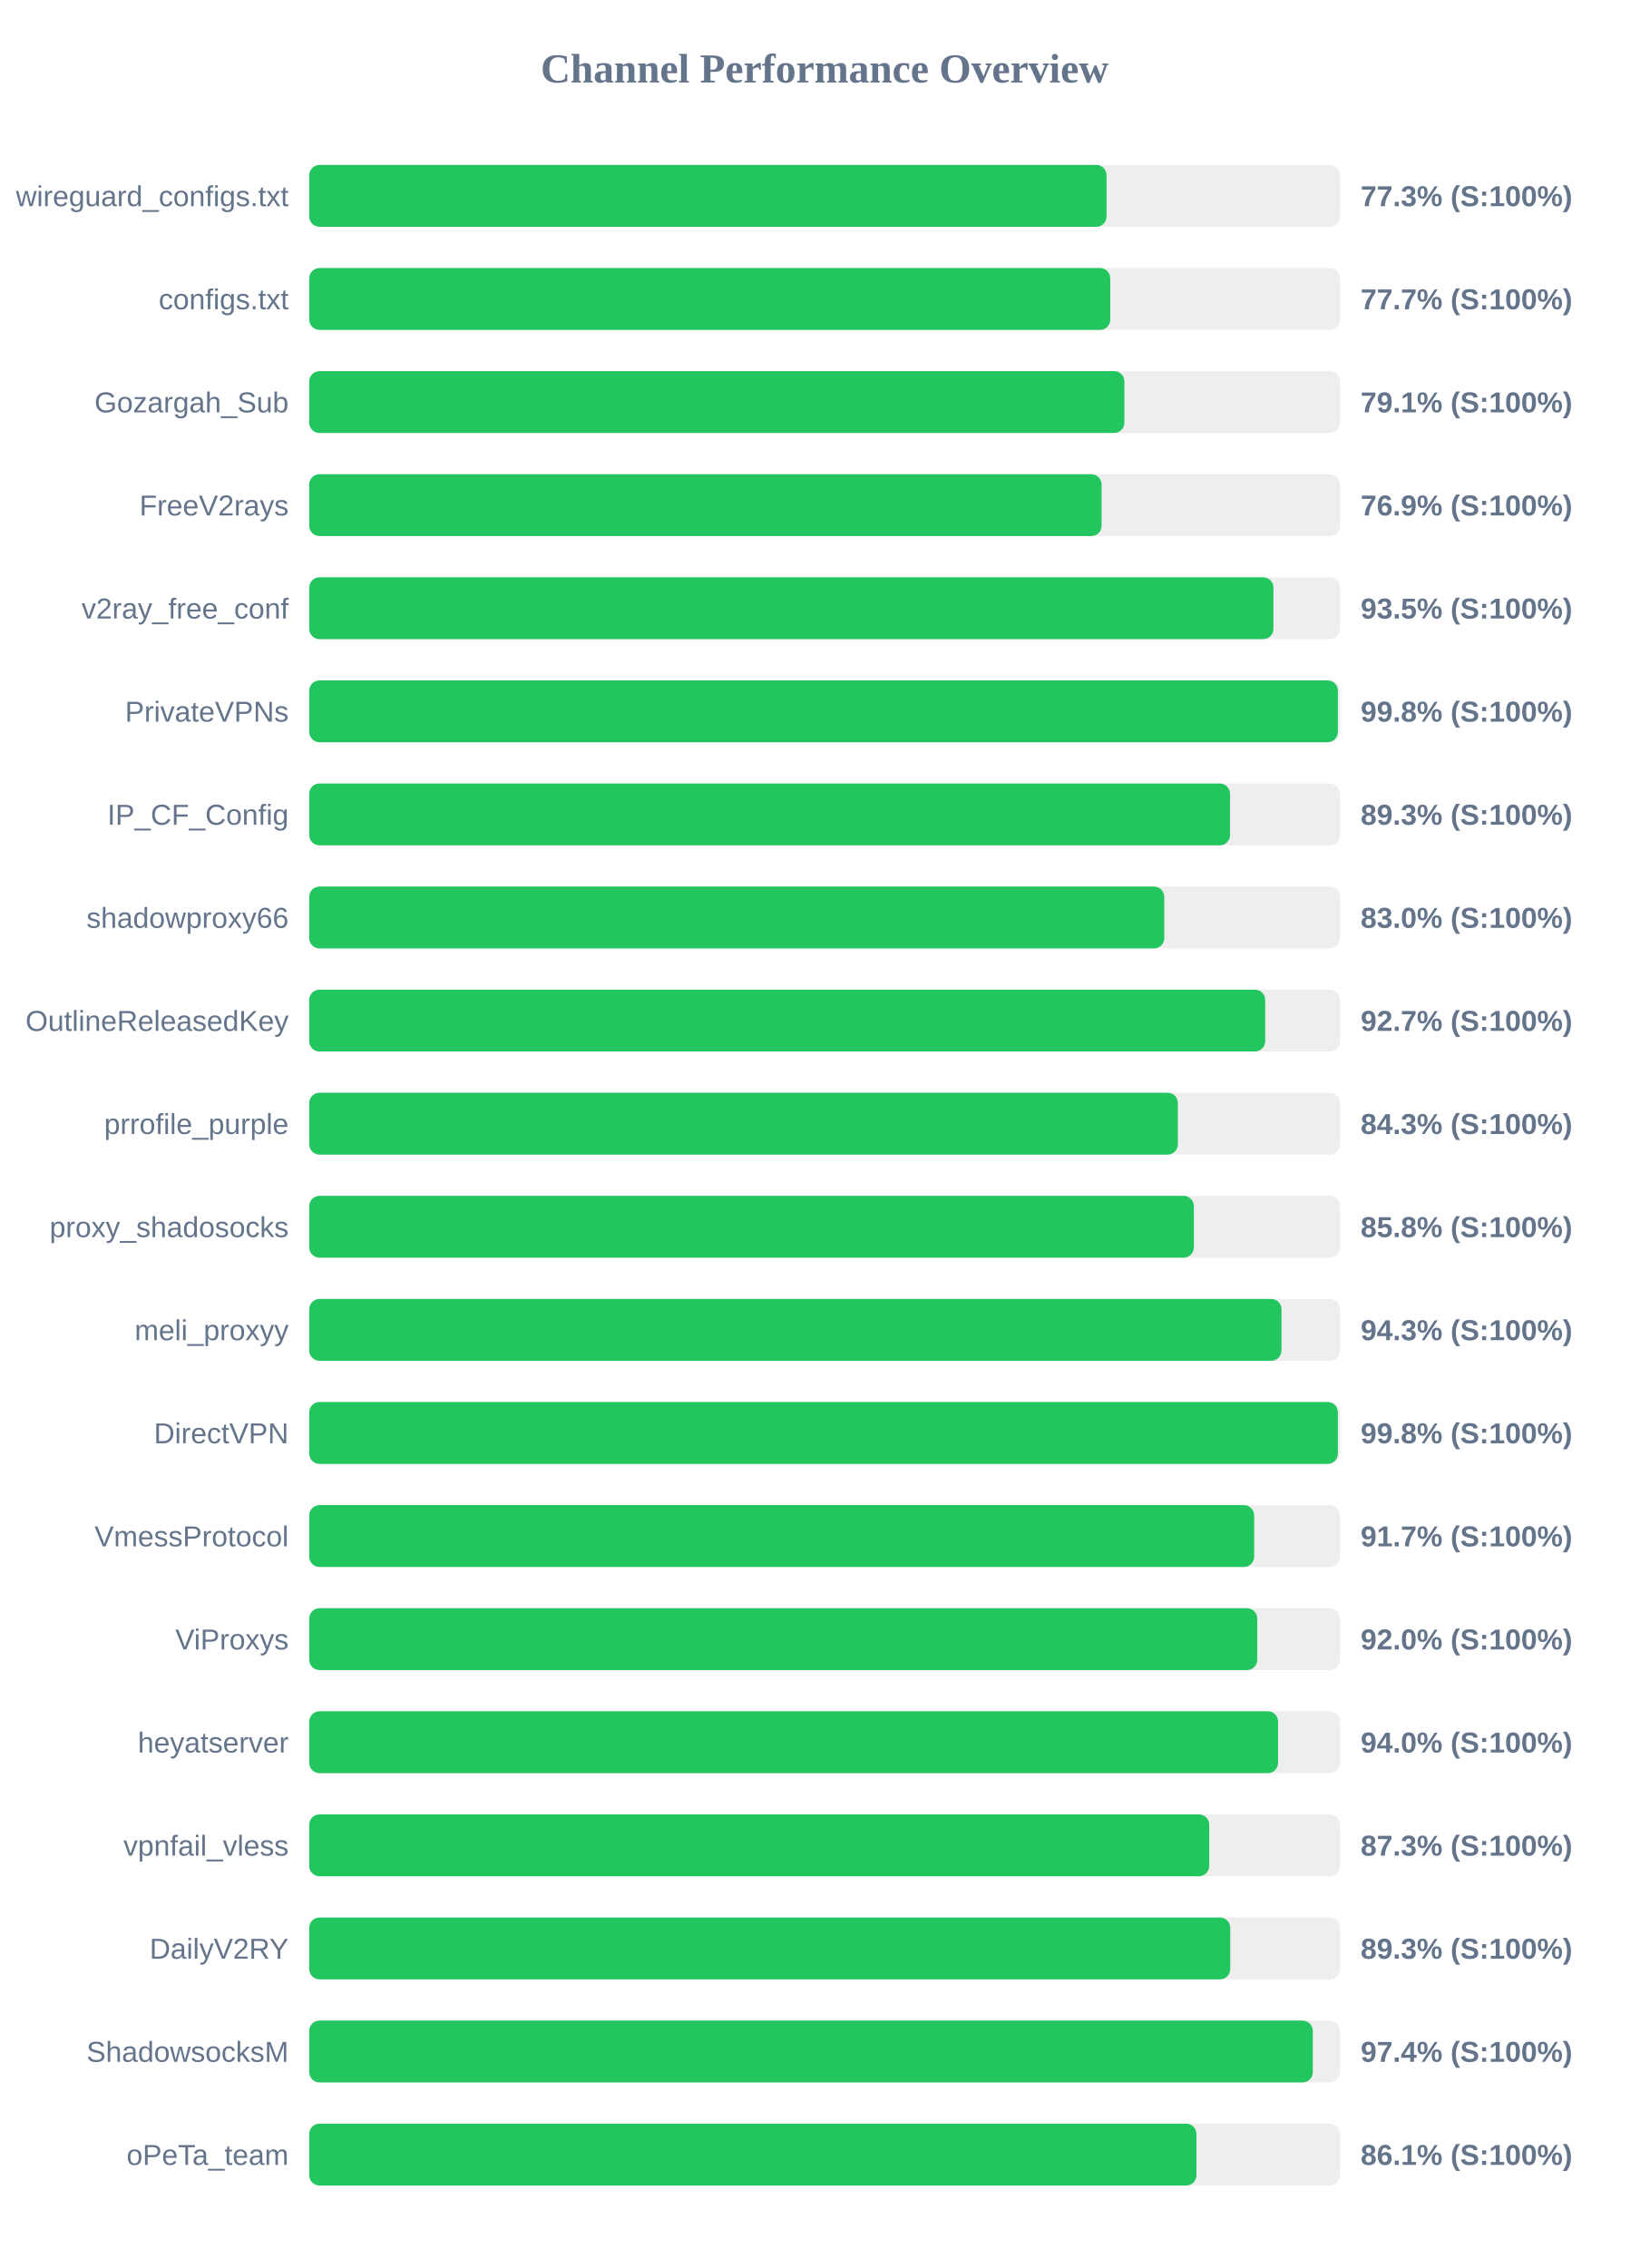
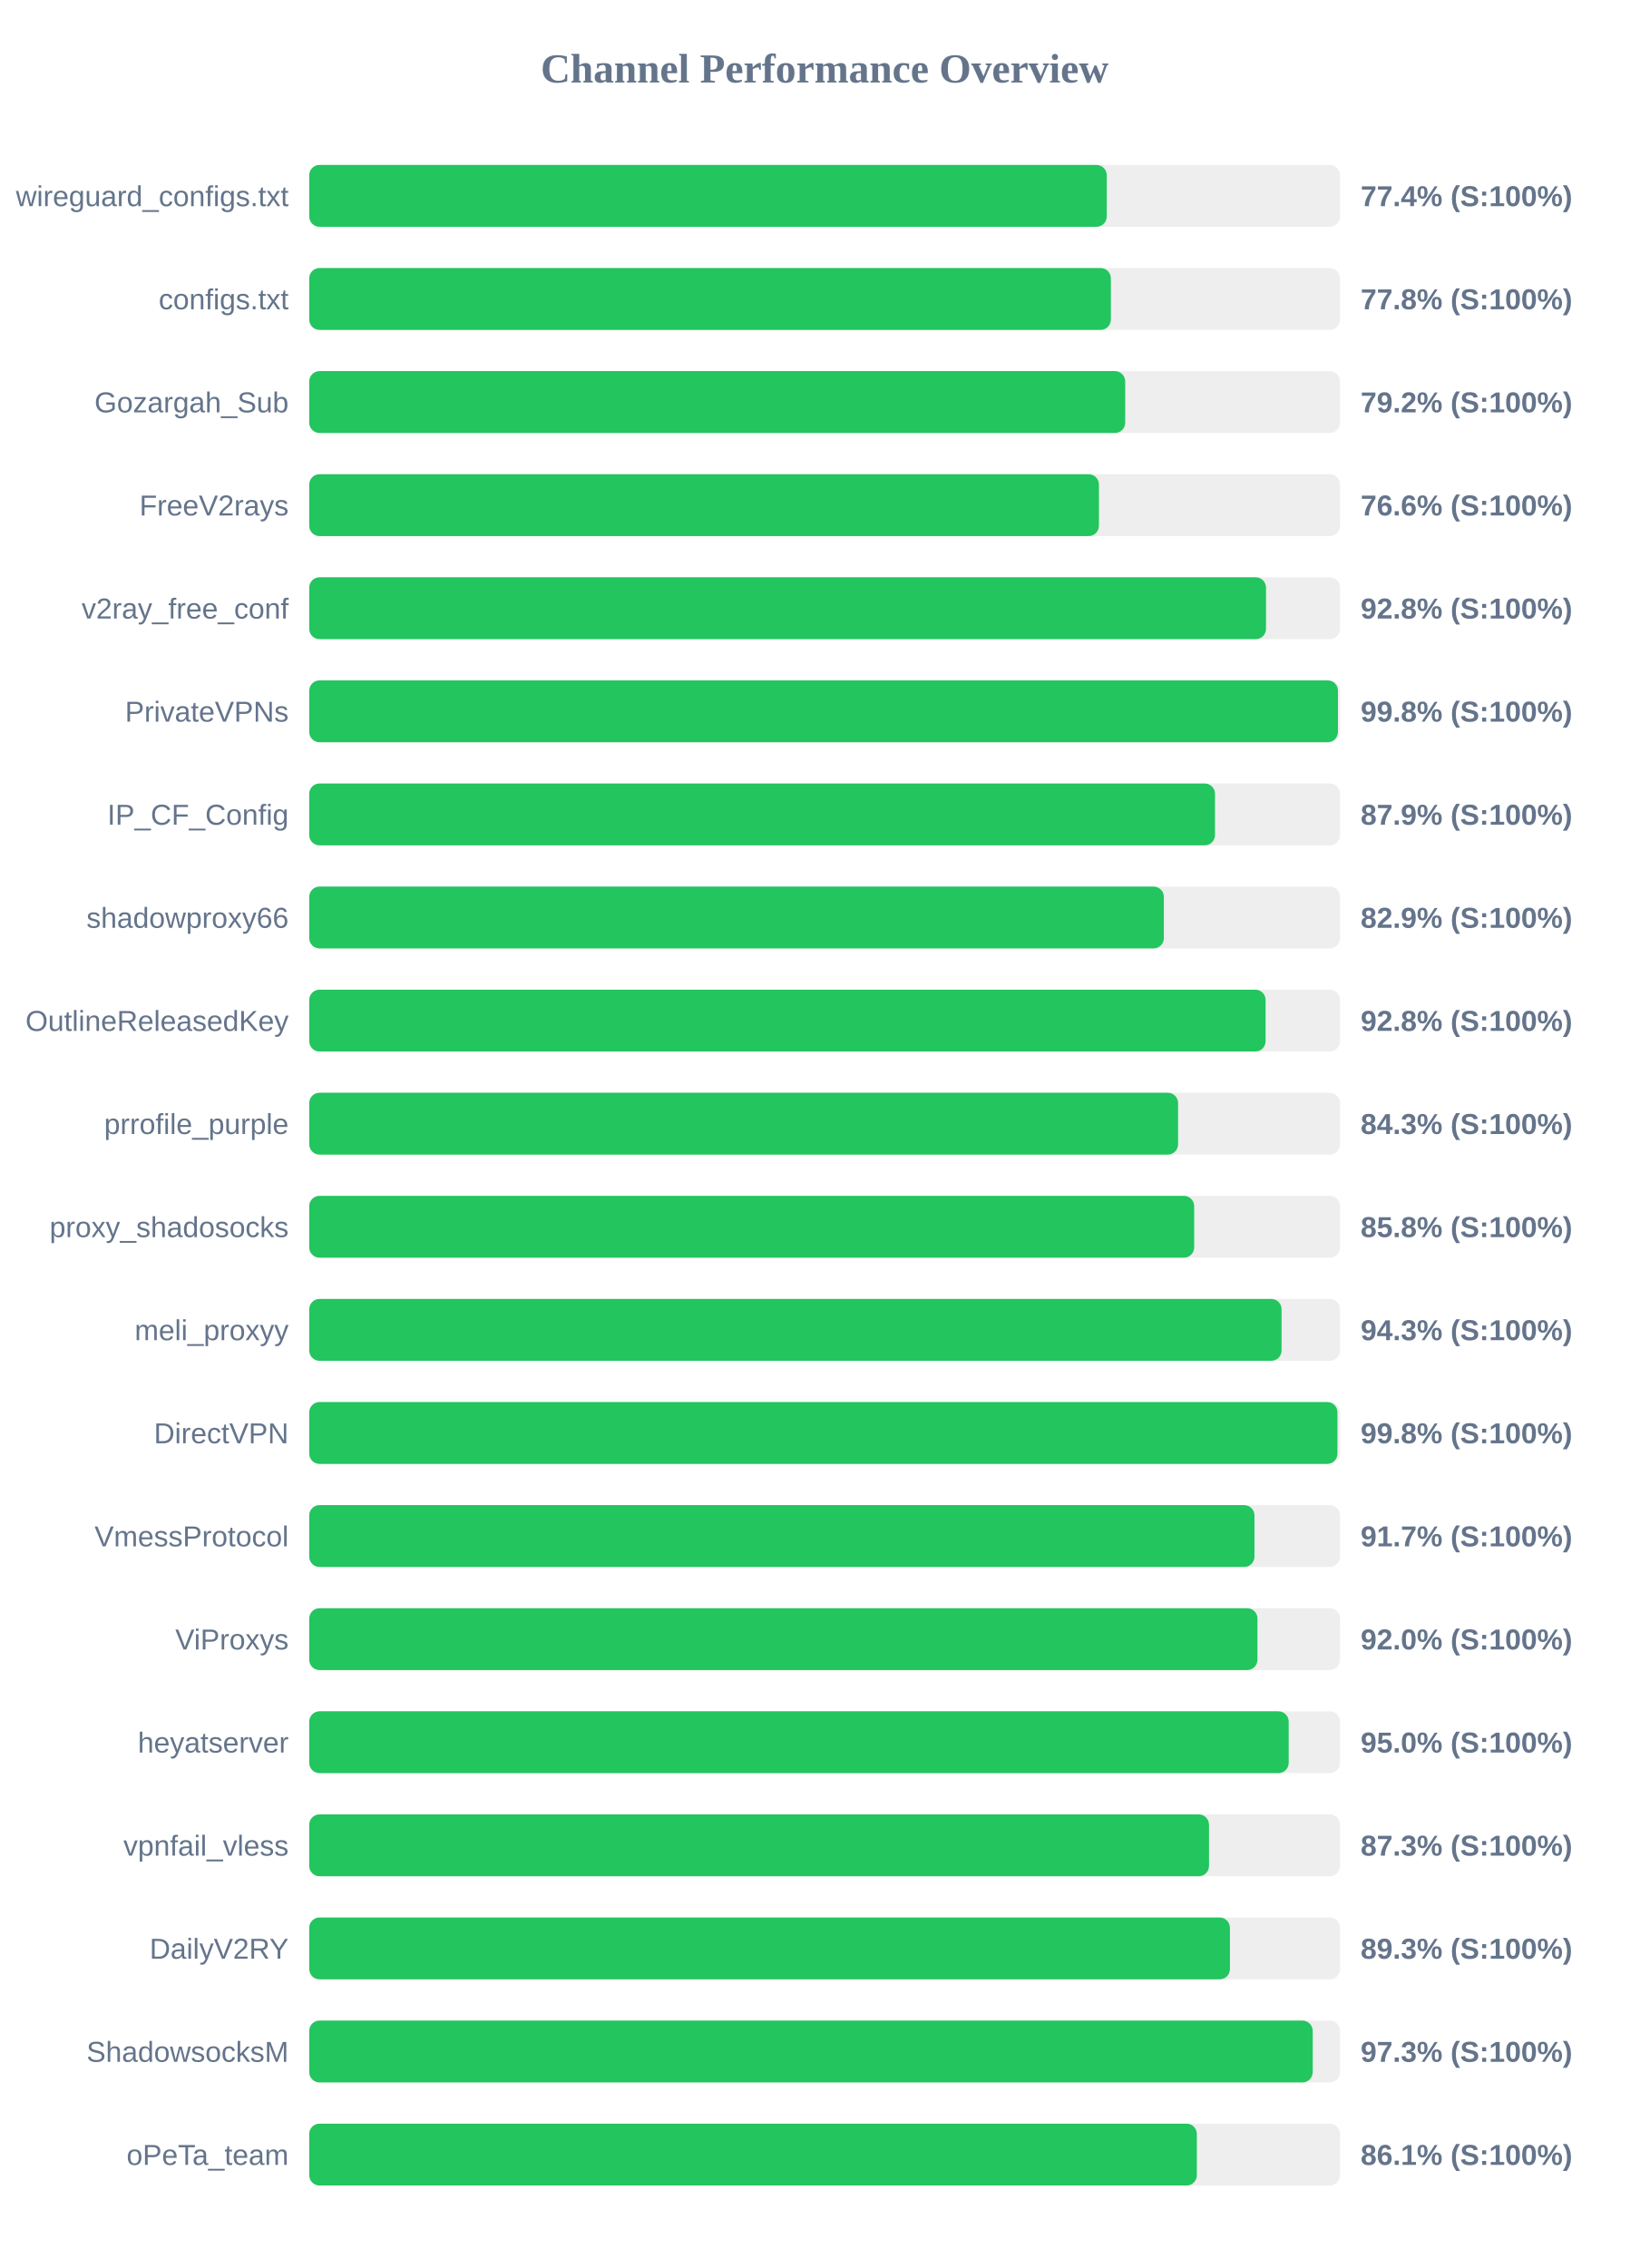
<svg xmlns="http://www.w3.org/2000/svg" width="800" height="1100" version="1.1">
  <style>
        .row { font: 14px Arial; fill: #64748b; }
        .score { font: bold 14px Arial; fill: #64748b; }
    </style>
  <text x="400" y="40" text-anchor="middle" font-size="20px" font-weight="bold" fill="#64748b">Channel Performance Overview</text>
  <rect x="150" y="80" width="500" height="30" fill="#eee" rx="5" />
-   <rect x="150" y="80" width="386.75" height="30" fill="#22c55e" rx="5" />
+   <rect x="150" y="80" width="386.85" height="30" fill="#22c55e" rx="5" />
  <text x="140" y="100" text-anchor="end" class="row">wireguard_configs.txt</text>
-   <text x="660" y="100" text-anchor="start" class="score">77.3% (S:100%)</text>
+   <text x="660" y="100" text-anchor="start" class="score">77.4% (S:100%)</text>
  <rect x="150" y="130" width="500" height="30" fill="#eee" rx="5" />
-   <rect x="150" y="130" width="388.55" height="30" fill="#22c55e" rx="5" />
+   <rect x="150" y="130" width="388.85" height="30" fill="#22c55e" rx="5" />
  <text x="140" y="150" text-anchor="end" class="row">configs.txt</text>
-   <text x="660" y="150" text-anchor="start" class="score">77.7% (S:100%)</text>
+   <text x="660" y="150" text-anchor="start" class="score">77.8% (S:100%)</text>
  <rect x="150" y="180" width="500" height="30" fill="#eee" rx="5" />
-   <rect x="150" y="180" width="395.4" height="30" fill="#22c55e" rx="5" />
+   <rect x="150" y="180" width="395.8" height="30" fill="#22c55e" rx="5" />
  <text x="140" y="200" text-anchor="end" class="row">Gozargah_Sub</text>
-   <text x="660" y="200" text-anchor="start" class="score">79.1% (S:100%)</text>
+   <text x="660" y="200" text-anchor="start" class="score">79.2% (S:100%)</text>
  <rect x="150" y="230" width="500" height="30" fill="#eee" rx="5" />
-   <rect x="150" y="230" width="384.35" height="30" fill="#22c55e" rx="5" />
+   <rect x="150" y="230" width="383.05" height="30" fill="#22c55e" rx="5" />
  <text x="140" y="250" text-anchor="end" class="row">FreeV2rays</text>
-   <text x="660" y="250" text-anchor="start" class="score">76.9% (S:100%)</text>
+   <text x="660" y="250" text-anchor="start" class="score">76.6% (S:100%)</text>
  <rect x="150" y="280" width="500" height="30" fill="#eee" rx="5" />
-   <rect x="150" y="280" width="467.7" height="30" fill="#22c55e" rx="5" />
+   <rect x="150" y="280" width="464.1" height="30" fill="#22c55e" rx="5" />
  <text x="140" y="300" text-anchor="end" class="row">v2ray_free_conf</text>
-   <text x="660" y="300" text-anchor="start" class="score">93.5% (S:100%)</text>
+   <text x="660" y="300" text-anchor="start" class="score">92.8% (S:100%)</text>
  <rect x="150" y="330" width="500" height="30" fill="#eee" rx="5" />
-   <rect x="150" y="330" width="498.95" height="30" fill="#22c55e" rx="5" />
+   <rect x="150" y="330" width="499.0" height="30" fill="#22c55e" rx="5" />
  <text x="140" y="350" text-anchor="end" class="row">PrivateVPNs</text>
  <text x="660" y="350" text-anchor="start" class="score">99.8% (S:100%)</text>
  <rect x="150" y="380" width="500" height="30" fill="#eee" rx="5" />
-   <rect x="150" y="380" width="446.65" height="30" fill="#22c55e" rx="5" />
+   <rect x="150" y="380" width="439.35" height="30" fill="#22c55e" rx="5" />
  <text x="140" y="400" text-anchor="end" class="row">IP_CF_Config</text>
-   <text x="660" y="400" text-anchor="start" class="score">89.3% (S:100%)</text>
+   <text x="660" y="400" text-anchor="start" class="score">87.9% (S:100%)</text>
  <rect x="150" y="430" width="500" height="30" fill="#eee" rx="5" />
-   <rect x="150" y="430" width="414.75" height="30" fill="#22c55e" rx="5" />
+   <rect x="150" y="430" width="414.55" height="30" fill="#22c55e" rx="5" />
  <text x="140" y="450" text-anchor="end" class="row">shadowproxy66</text>
-   <text x="660" y="450" text-anchor="start" class="score">83.0% (S:100%)</text>
+   <text x="660" y="450" text-anchor="start" class="score">82.9% (S:100%)</text>
  <rect x="150" y="480" width="500" height="30" fill="#eee" rx="5" />
-   <rect x="150" y="480" width="463.7" height="30" fill="#22c55e" rx="5" />
+   <rect x="150" y="480" width="463.9" height="30" fill="#22c55e" rx="5" />
  <text x="140" y="500" text-anchor="end" class="row">OutlineReleasedKey</text>
-   <text x="660" y="500" text-anchor="start" class="score">92.7% (S:100%)</text>
+   <text x="660" y="500" text-anchor="start" class="score">92.8% (S:100%)</text>
  <rect x="150" y="530" width="500" height="30" fill="#eee" rx="5" />
-   <rect x="150" y="530" width="421.35" height="30" fill="#22c55e" rx="5" />
+   <rect x="150" y="530" width="421.45" height="30" fill="#22c55e" rx="5" />
  <text x="140" y="550" text-anchor="end" class="row">prrofile_purple</text>
  <text x="660" y="550" text-anchor="start" class="score">84.3% (S:100%)</text>
  <rect x="150" y="580" width="500" height="30" fill="#eee" rx="5" />
-   <rect x="150" y="580" width="429.1" height="30" fill="#22c55e" rx="5" />
+   <rect x="150" y="580" width="429.25" height="30" fill="#22c55e" rx="5" />
  <text x="140" y="600" text-anchor="end" class="row">proxy_shadosocks</text>
  <text x="660" y="600" text-anchor="start" class="score">85.8% (S:100%)</text>
  <rect x="150" y="630" width="500" height="30" fill="#eee" rx="5" />
-   <rect x="150" y="630" width="471.6" height="30" fill="#22c55e" rx="5" />
+   <rect x="150" y="630" width="471.65" height="30" fill="#22c55e" rx="5" />
  <text x="140" y="650" text-anchor="end" class="row">meli_proxyy</text>
  <text x="660" y="650" text-anchor="start" class="score">94.3% (S:100%)</text>
  <rect x="150" y="680" width="500" height="30" fill="#eee" rx="5" />
-   <rect x="150" y="680" width="498.95" height="30" fill="#22c55e" rx="5" />
+   <rect x="150" y="680" width="498.75" height="30" fill="#22c55e" rx="5" />
  <text x="140" y="700" text-anchor="end" class="row">DirectVPN</text>
  <text x="660" y="700" text-anchor="start" class="score">99.8% (S:100%)</text>
  <rect x="150" y="730" width="500" height="30" fill="#eee" rx="5" />
-   <rect x="150" y="730" width="458.35" height="30" fill="#22c55e" rx="5" />
+   <rect x="150" y="730" width="458.5" height="30" fill="#22c55e" rx="5" />
  <text x="140" y="750" text-anchor="end" class="row">VmessProtocol</text>
  <text x="660" y="750" text-anchor="start" class="score">91.7% (S:100%)</text>
  <rect x="150" y="780" width="500" height="30" fill="#eee" rx="5" />
-   <rect x="150" y="780" width="459.85" height="30" fill="#22c55e" rx="5" />
+   <rect x="150" y="780" width="459.95" height="30" fill="#22c55e" rx="5" />
  <text x="140" y="800" text-anchor="end" class="row">ViProxys</text>
  <text x="660" y="800" text-anchor="start" class="score">92.0% (S:100%)</text>
  <rect x="150" y="830" width="500" height="30" fill="#eee" rx="5" />
-   <rect x="150" y="830" width="469.95" height="30" fill="#22c55e" rx="5" />
+   <rect x="150" y="830" width="475.1" height="30" fill="#22c55e" rx="5" />
  <text x="140" y="850" text-anchor="end" class="row">heyatserver</text>
-   <text x="660" y="850" text-anchor="start" class="score">94.0% (S:100%)</text>
+   <text x="660" y="850" text-anchor="start" class="score">95.0% (S:100%)</text>
  <rect x="150" y="880" width="500" height="30" fill="#eee" rx="5" />
-   <rect x="150" y="880" width="436.55" height="30" fill="#22c55e" rx="5" />
+   <rect x="150" y="880" width="436.45" height="30" fill="#22c55e" rx="5" />
  <text x="140" y="900" text-anchor="end" class="row">vpnfail_vless</text>
  <text x="660" y="900" text-anchor="start" class="score">87.3% (S:100%)</text>
  <rect x="150" y="930" width="500" height="30" fill="#eee" rx="5" />
-   <rect x="150" y="930" width="446.75" height="30" fill="#22c55e" rx="5" />
+   <rect x="150" y="930" width="446.6" height="30" fill="#22c55e" rx="5" />
  <text x="140" y="950" text-anchor="end" class="row">DailyV2RY</text>
  <text x="660" y="950" text-anchor="start" class="score">89.3% (S:100%)</text>
  <rect x="150" y="980" width="500" height="30" fill="#eee" rx="5" />
-   <rect x="150" y="980" width="486.8" height="30" fill="#22c55e" rx="5" />
+   <rect x="150" y="980" width="486.75" height="30" fill="#22c55e" rx="5" />
  <text x="140" y="1000" text-anchor="end" class="row">ShadowsocksM</text>
-   <text x="660" y="1000" text-anchor="start" class="score">97.4% (S:100%)</text>
+   <text x="660" y="1000" text-anchor="start" class="score">97.3% (S:100%)</text>
  <rect x="150" y="1030" width="500" height="30" fill="#eee" rx="5" />
-   <rect x="150" y="1030" width="430.35" height="30" fill="#22c55e" rx="5" />
+   <rect x="150" y="1030" width="430.55" height="30" fill="#22c55e" rx="5" />
  <text x="140" y="1050" text-anchor="end" class="row">oPeTa_team</text>
  <text x="660" y="1050" text-anchor="start" class="score">86.1% (S:100%)</text>
</svg>
